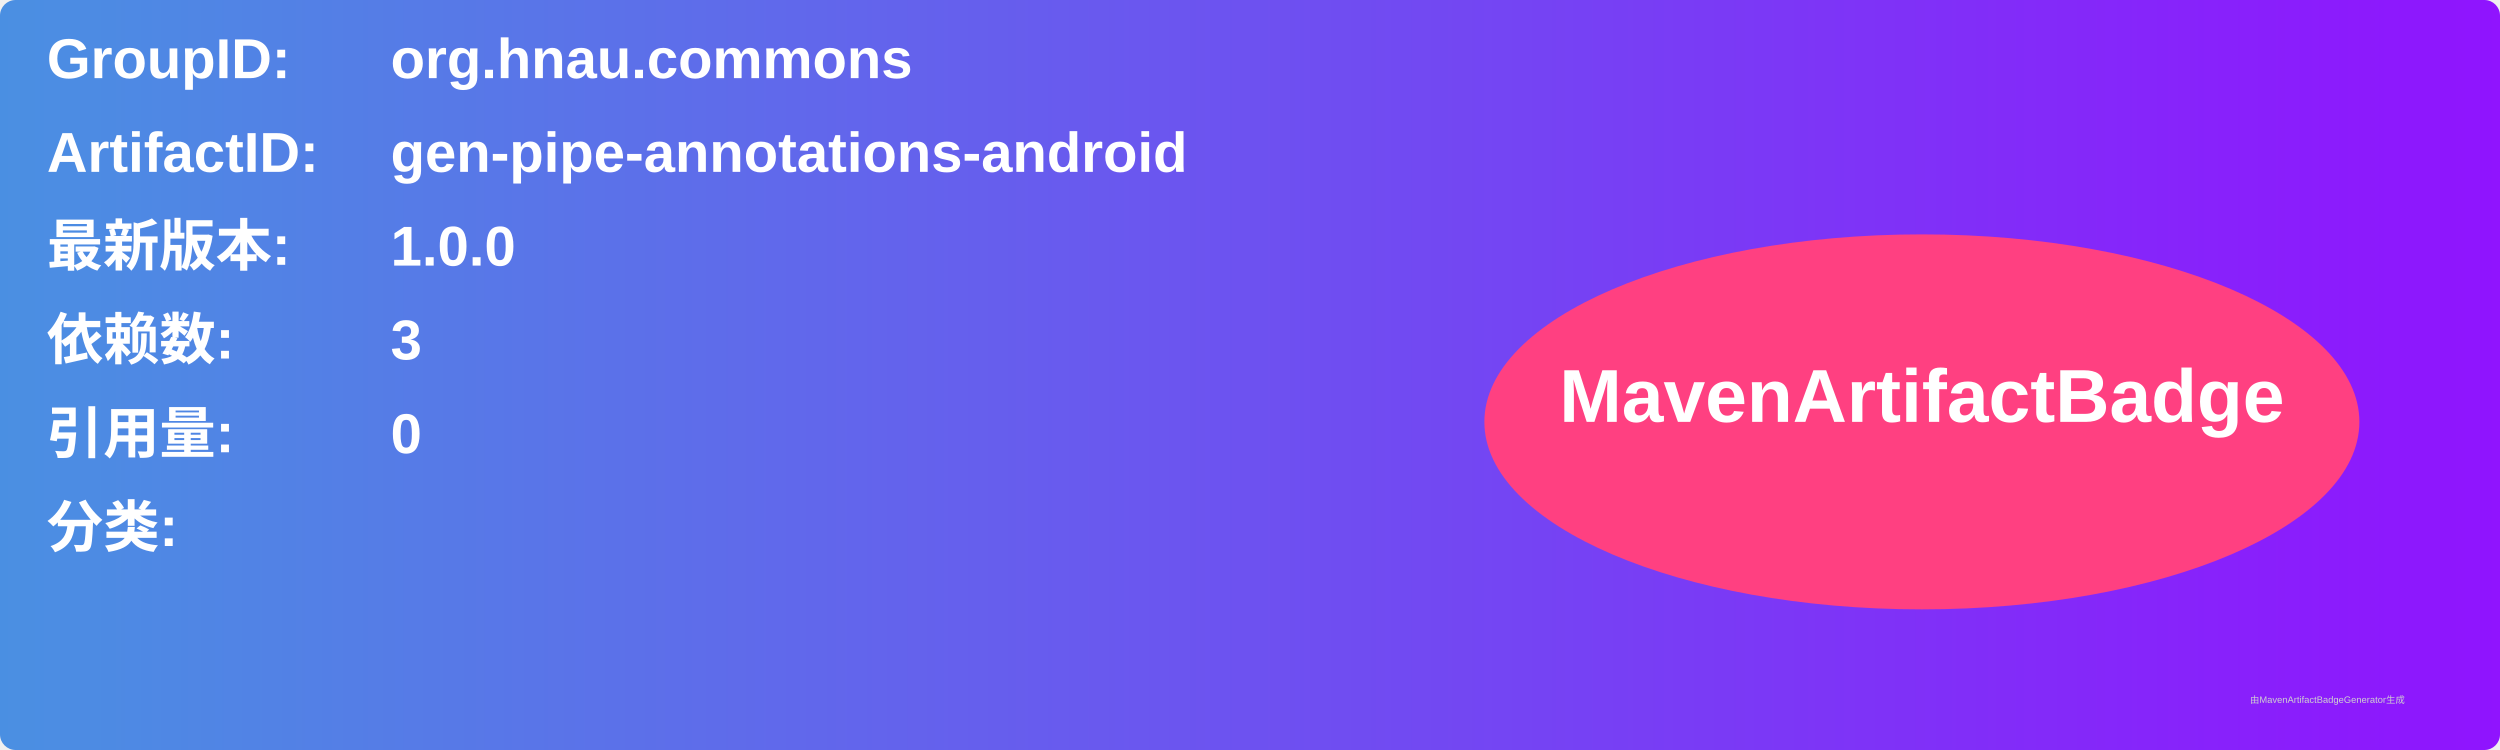
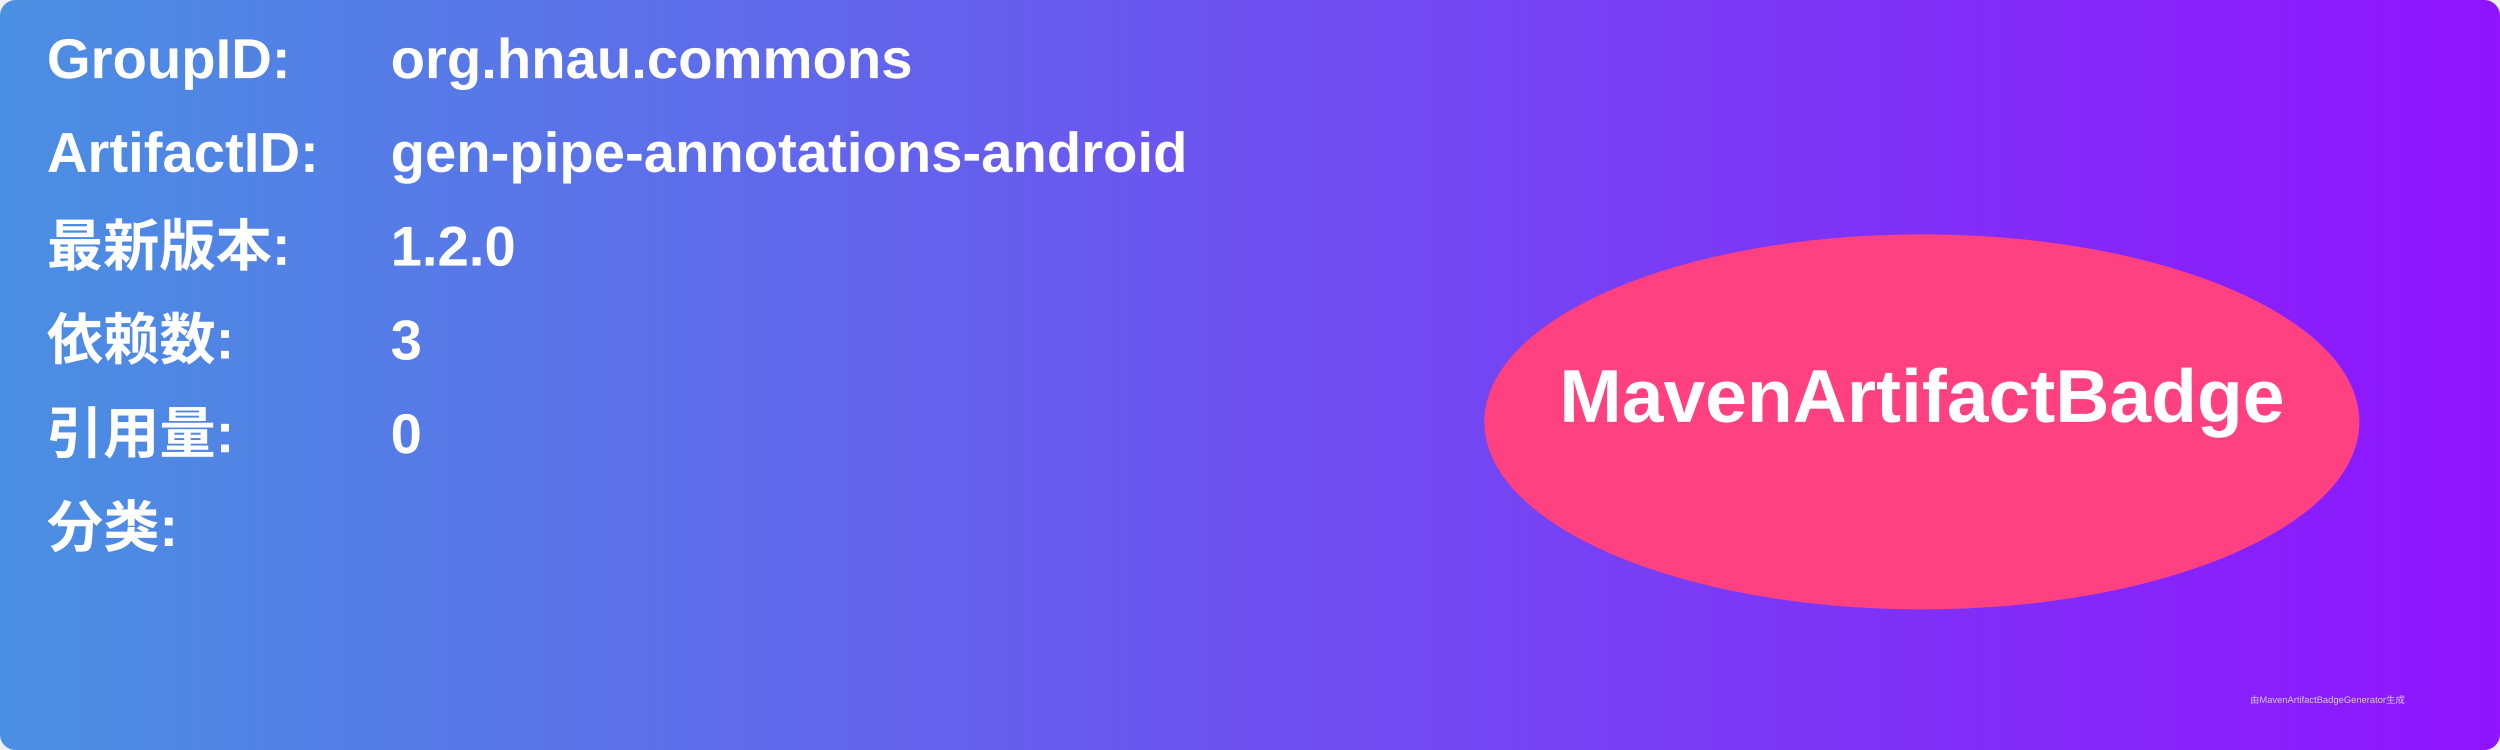
<svg xmlns="http://www.w3.org/2000/svg" width="800" height="240" viewBox="0 0 800 240">
  <linearGradient id="grad" x1="0%" y1="0%" x2="100%" y2="0%">
    <stop offset="0%" stop-color="#4a90e2" />
    <stop offset="100%" stop-color="#9013fe" />
  </linearGradient>
  <rect width="100%" height="100%" rx="5" ry="5" fill="url(#grad)" />
  <g transform="translate(15, 15)">
    <text x="0" y="10" font-family="Arial" font-size="18" fill="white" font-weight="bold" width="260">GroupID:</text>
    <text x="110" y="10" font-family="Arial" font-size="18" fill="white" font-weight="bold" width="460">org.hnau.commons</text>
    <text x="0" y="40" font-family="Arial" font-size="18" fill="white" font-weight="bold" width="260">ArtifactID:</text>
    <text x="110" y="40" font-family="Arial" font-size="18" fill="white" font-weight="bold" width="460">gen-pipe-annotations-android</text>
    <text x="0" y="70" font-family="Arial" font-size="18" fill="white" font-weight="bold">最新版本:</text>
    <text x="110" y="70" font-family="Arial" font-size="18" fill="white" font-weight="bold">
-       <tspan font-weight="bold">1.0.0</tspan>
+       <tspan font-weight="bold">1.2.0</tspan>
    </text>
    <text x="0" y="100" font-family="Arial" font-size="18" fill="white" font-weight="bold">依赖数: </text>
    <text x="110" y="100" font-family="Arial" font-size="18" fill="white">
      <tspan font-weight="bold">3</tspan>
    </text>
    <text x="0" y="130" font-family="Arial" font-size="18" fill="white" font-weight="bold">引用量: </text>
    <text x="110" y="130" font-family="Arial" font-size="18" fill="white">
      <tspan font-weight="bold">0</tspan>
    </text>
    <text x="0" y="160" font-family="Arial" font-size="18" fill="white" font-weight="bold">分类:</text>
    <text x="10" y="190" font-family="Arial" font-size="10" fill="white">
      <tspan font-weight="bold" />
    </text>
    <ellipse cx="600" cy="120" rx="140" ry="60" fill="#ff4081" />
    <text x="600" y="120" text-anchor="middle" font-family="Arial" font-size="24" fill="white" font-weight="bold">MavenArtifactBadge</text>
  </g>
  <text x="720" y="225" font-family="Arial" font-size="3" fill="#d0d0d0">由MavenArtifactBadgeGenerator生成</text>
</svg>
